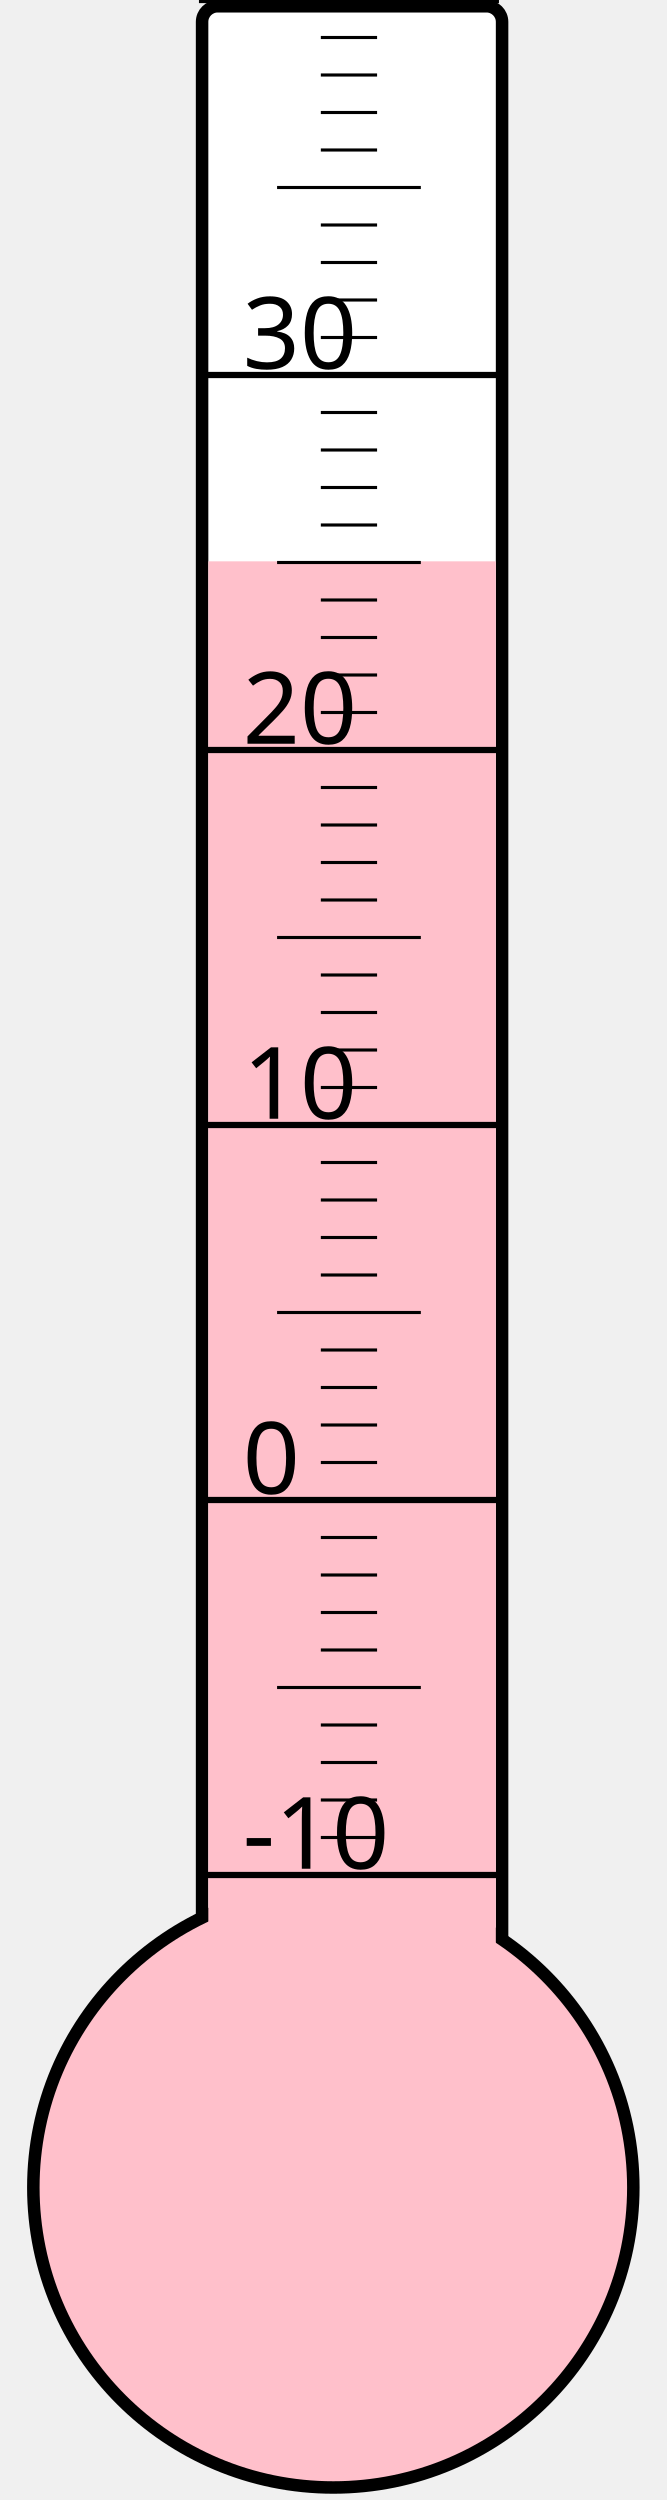
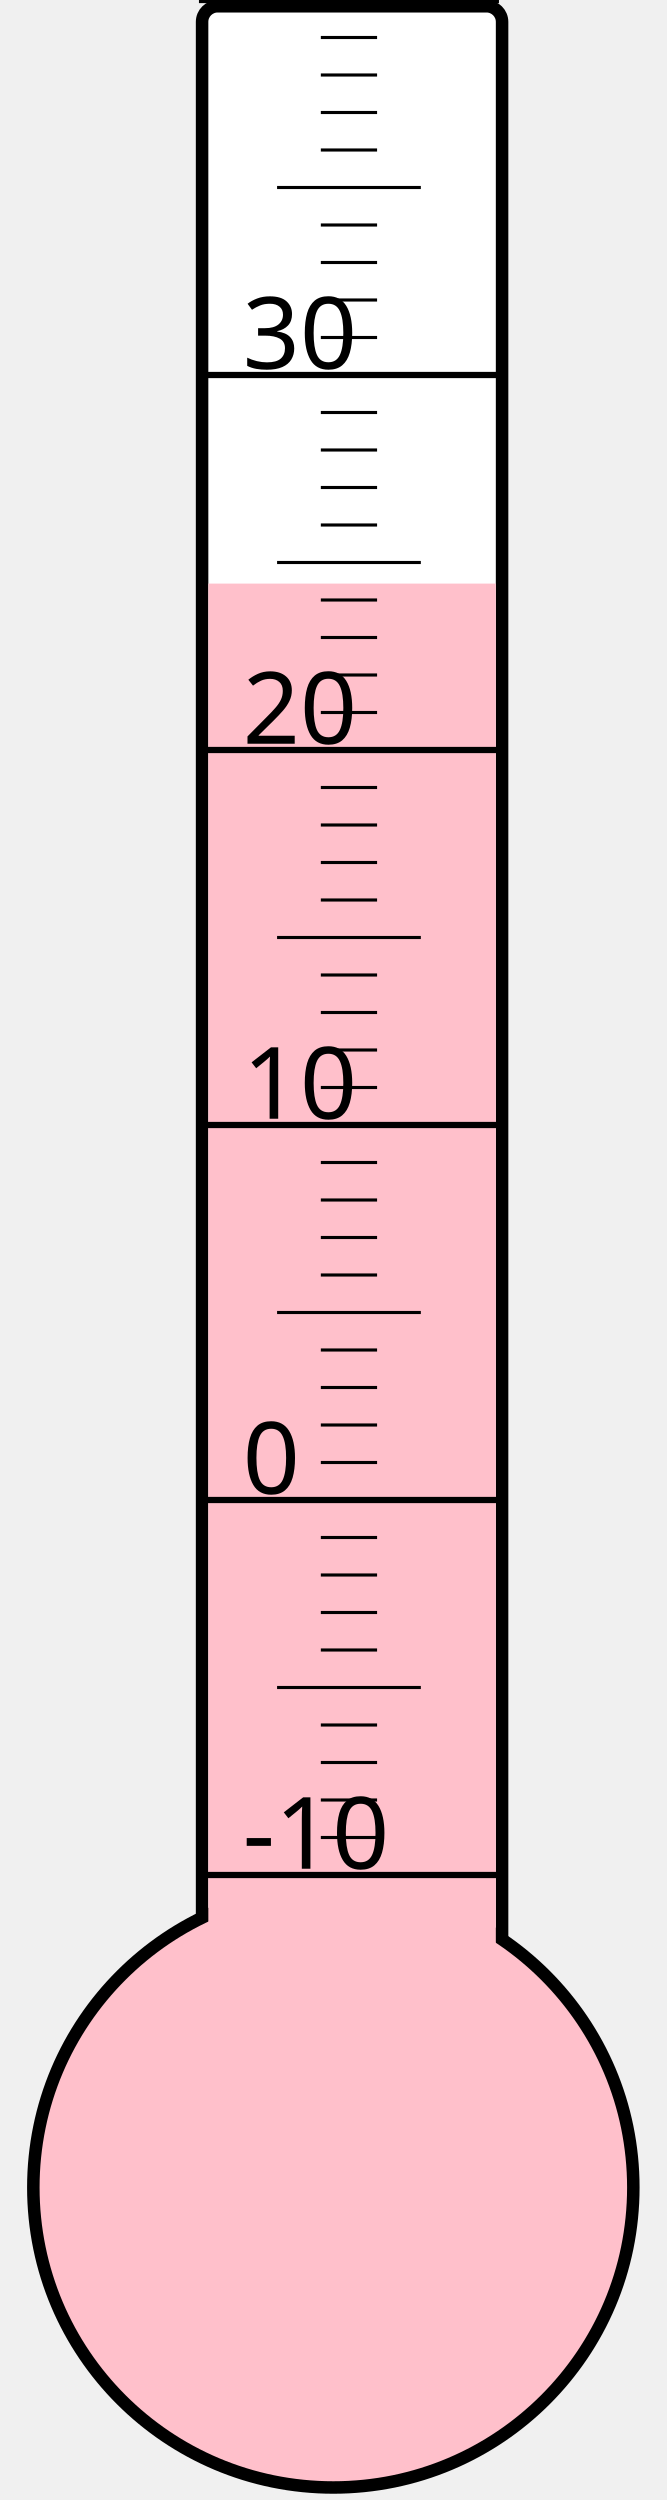
<svg xmlns="http://www.w3.org/2000/svg" width="40px" height="150px" viewBox="0 0 200 800">
  <rect width="200" height="800" x="0" y="0" style="fill: #ffffeb; fill-opacity: 0;" />
  <rect width="96" height="680" x="58" y="2" rx="5" ry="5" style="fill: white; fill-opacity: 1; stroke: black; stroke-width: 4;" />
  <circle cx="100" cy="700" r="96" style="fill: pink; stroke: black; stroke-width: 4;" />
-   <rect width="92" height="520.375" x="60" y="179.625" style="fill: pink; fill-opacity: 1; stroke-width: 0;" />
+   <rect width="92" height="513.25" x="60" y="186.75" style="fill: pink; fill-opacity: 1; stroke-width: 0;" />
  <text x="71" y="598" style="font-family: sans-serif; font-size: 24pt;">-10</text>
  <text x="71" y="478" style="font-family: sans-serif; font-size: 24pt;">0</text>
  <text x="71" y="358" style="font-family: sans-serif; font-size: 24pt;">10</text>
  <text x="71" y="238" style="font-family: sans-serif; font-size: 24pt;">20</text>
  <text x="71" y="118" style="font-family: sans-serif; font-size: 24pt;">30</text>
  <g style="stroke: black;">
    <line x1="57" y1="600" x2="153" y2="600" style="stroke-width: 2;" />
    <line x1="96" y1="588" x2="114" y2="588" style="stroke-width: 1;" />
    <line x1="96" y1="576" x2="114" y2="576" style="stroke-width: 1;" />
    <line x1="96" y1="564" x2="114" y2="564" style="stroke-width: 1;" />
    <line x1="96" y1="552" x2="114" y2="552" style="stroke-width: 1;" />
    <line x1="82" y1="540" x2="128" y2="540" style="stroke-width: 1;" />
    <line x1="96" y1="528" x2="114" y2="528" style="stroke-width: 1;" />
    <line x1="96" y1="516" x2="114" y2="516" style="stroke-width: 1;" />
    <line x1="96" y1="504" x2="114" y2="504" style="stroke-width: 1;" />
    <line x1="96" y1="492" x2="114" y2="492" style="stroke-width: 1;" />
    <line x1="57" y1="480" x2="153" y2="480" style="stroke-width: 2;" />
    <line x1="96" y1="468" x2="114" y2="468" style="stroke-width: 1;" />
    <line x1="96" y1="456" x2="114" y2="456" style="stroke-width: 1;" />
    <line x1="96" y1="444" x2="114" y2="444" style="stroke-width: 1;" />
    <line x1="96" y1="432" x2="114" y2="432" style="stroke-width: 1;" />
    <line x1="82" y1="420" x2="128" y2="420" style="stroke-width: 1;" />
    <line x1="96" y1="408" x2="114" y2="408" style="stroke-width: 1;" />
    <line x1="96" y1="396" x2="114" y2="396" style="stroke-width: 1;" />
    <line x1="96" y1="384" x2="114" y2="384" style="stroke-width: 1;" />
    <line x1="96" y1="372" x2="114" y2="372" style="stroke-width: 1;" />
    <line x1="57" y1="360" x2="153" y2="360" style="stroke-width: 2;" />
    <line x1="96" y1="348" x2="114" y2="348" style="stroke-width: 1;" />
    <line x1="96" y1="336" x2="114" y2="336" style="stroke-width: 1;" />
    <line x1="96" y1="324" x2="114" y2="324" style="stroke-width: 1;" />
    <line x1="96" y1="312" x2="114" y2="312" style="stroke-width: 1;" />
    <line x1="82" y1="300" x2="128" y2="300" style="stroke-width: 1;" />
    <line x1="96" y1="288" x2="114" y2="288" style="stroke-width: 1;" />
    <line x1="96" y1="276" x2="114" y2="276" style="stroke-width: 1;" />
    <line x1="96" y1="264" x2="114" y2="264" style="stroke-width: 1;" />
    <line x1="96" y1="252" x2="114" y2="252" style="stroke-width: 1;" />
    <line x1="57" y1="240" x2="153" y2="240" style="stroke-width: 2;" />
    <line x1="96" y1="228" x2="114" y2="228" style="stroke-width: 1;" />
    <line x1="96" y1="216" x2="114" y2="216" style="stroke-width: 1;" />
    <line x1="96" y1="204" x2="114" y2="204" style="stroke-width: 1;" />
    <line x1="96" y1="192" x2="114" y2="192" style="stroke-width: 1;" />
    <line x1="82" y1="180" x2="128" y2="180" style="stroke-width: 1;" />
    <line x1="96" y1="168" x2="114" y2="168" style="stroke-width: 1;" />
    <line x1="96" y1="156" x2="114" y2="156" style="stroke-width: 1;" />
    <line x1="96" y1="144" x2="114" y2="144" style="stroke-width: 1;" />
    <line x1="96" y1="132" x2="114" y2="132" style="stroke-width: 1;" />
    <line x1="57" y1="120" x2="153" y2="120" style="stroke-width: 2;" />
    <line x1="96" y1="108" x2="114" y2="108" style="stroke-width: 1;" />
    <line x1="96" y1="96" x2="114" y2="96" style="stroke-width: 1;" />
    <line x1="96" y1="84" x2="114" y2="84" style="stroke-width: 1;" />
    <line x1="96" y1="72" x2="114" y2="72" style="stroke-width: 1;" />
    <line x1="82" y1="60" x2="128" y2="60" style="stroke-width: 1;" />
    <line x1="96" y1="48" x2="114" y2="48" style="stroke-width: 1;" />
    <line x1="96" y1="36" x2="114" y2="36" style="stroke-width: 1;" />
    <line x1="96" y1="24" x2="114" y2="24" style="stroke-width: 1;" />
    <line x1="96" y1="12" x2="114" y2="12" style="stroke-width: 1;" />
    <line x1="57" y1="0" x2="153" y2="0" style="stroke-width: 2;" />
  </g>
</svg>
